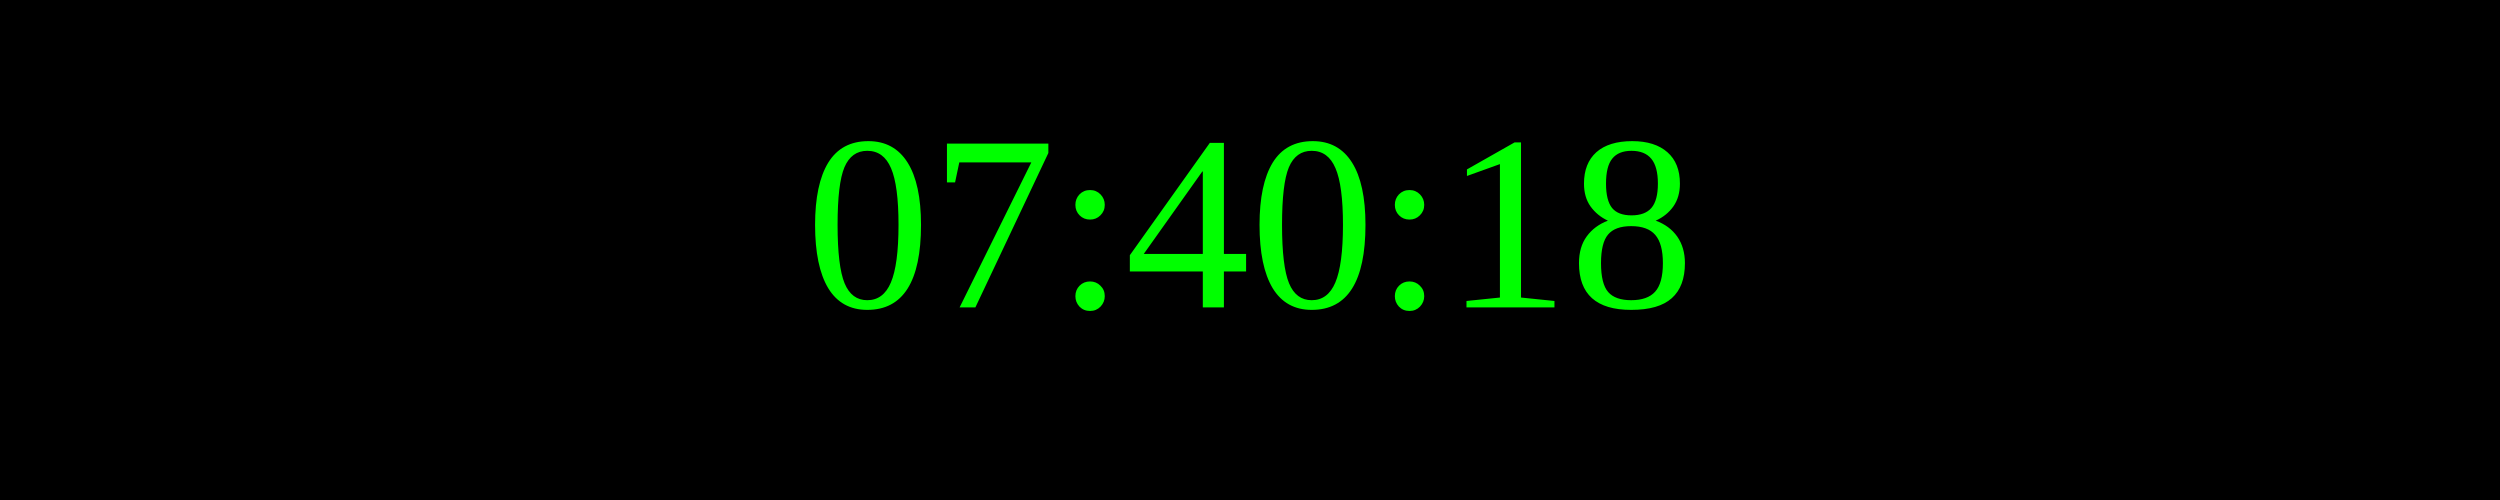
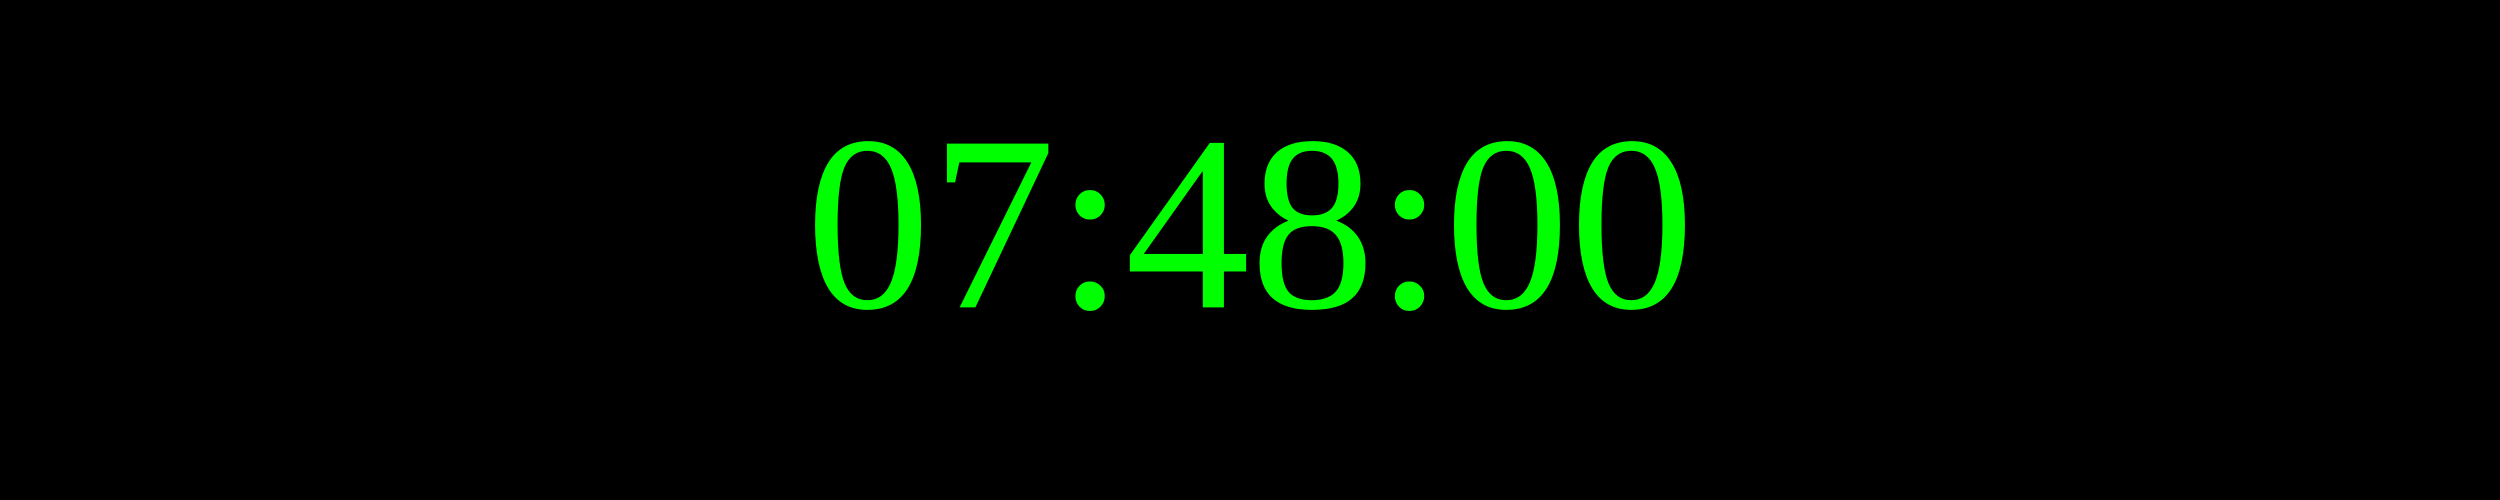
<svg xmlns="http://www.w3.org/2000/svg" width="250" height="50">
  <rect width="100%" height="100%" fill="black" />
  <text x="50%" y="50%" font-size="25" fill="lime" text-anchor="middle" dominant-baseline="middle">
- 07:40:18
+ 07:48:00
</text>
</svg>
